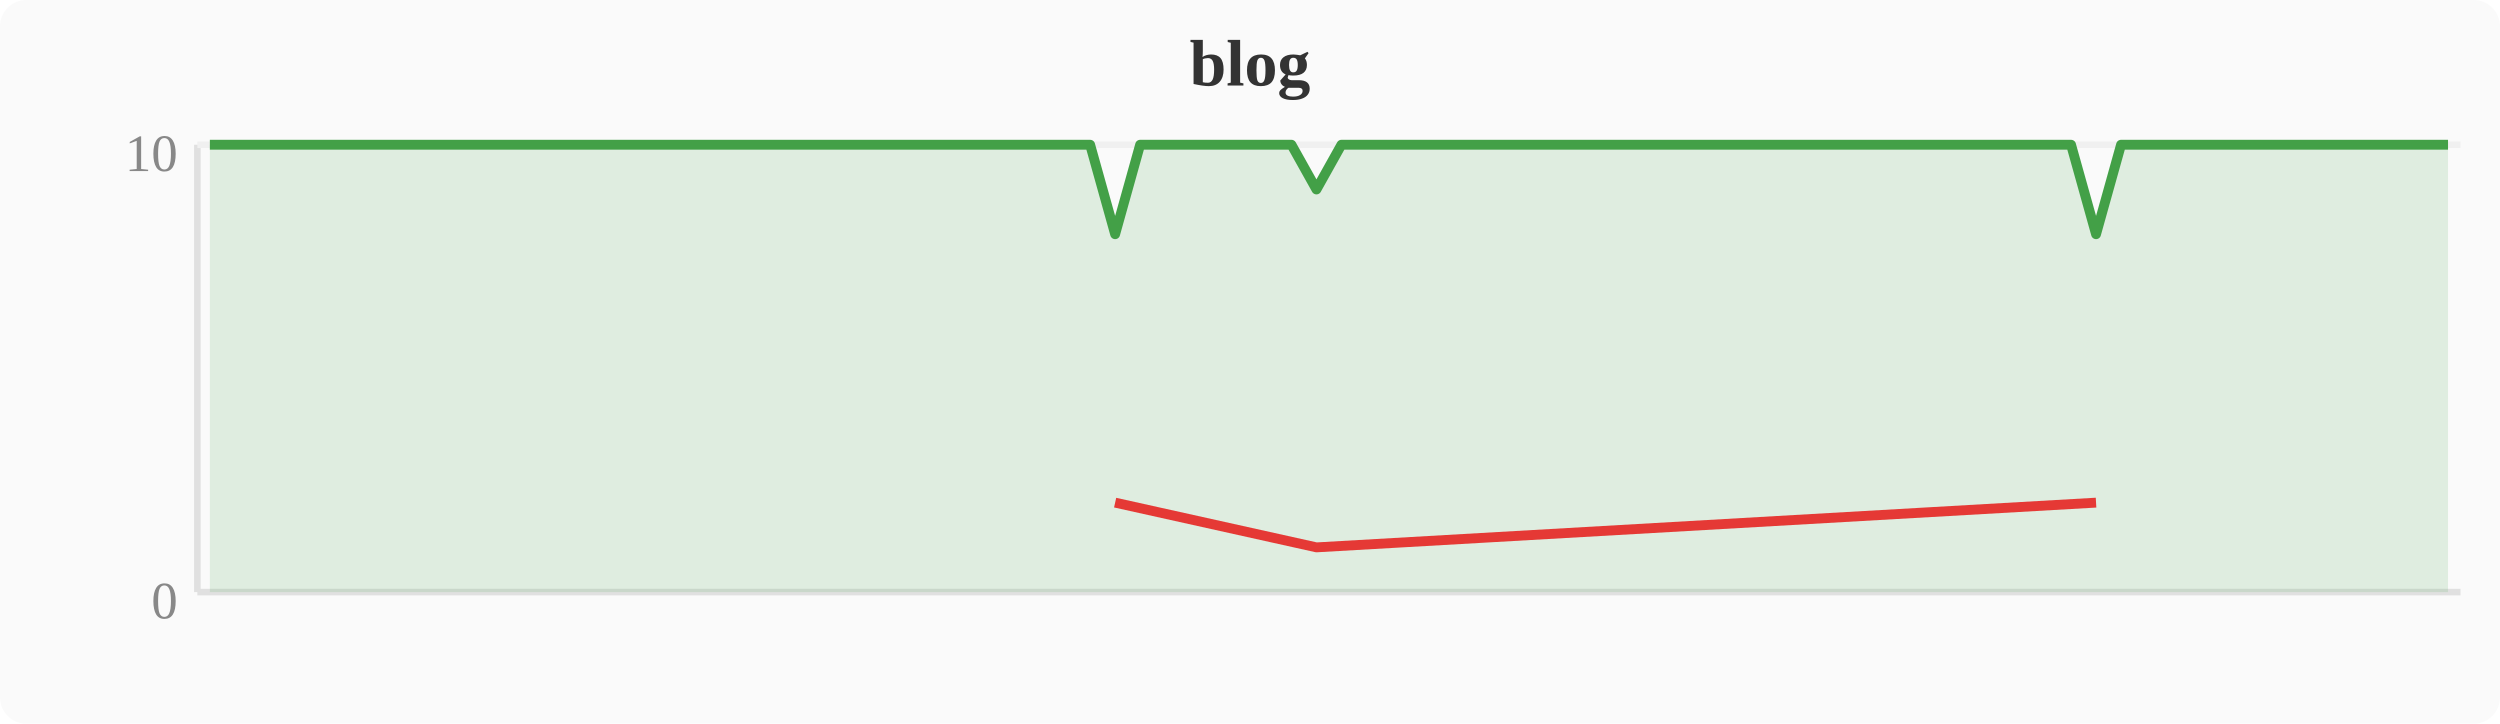
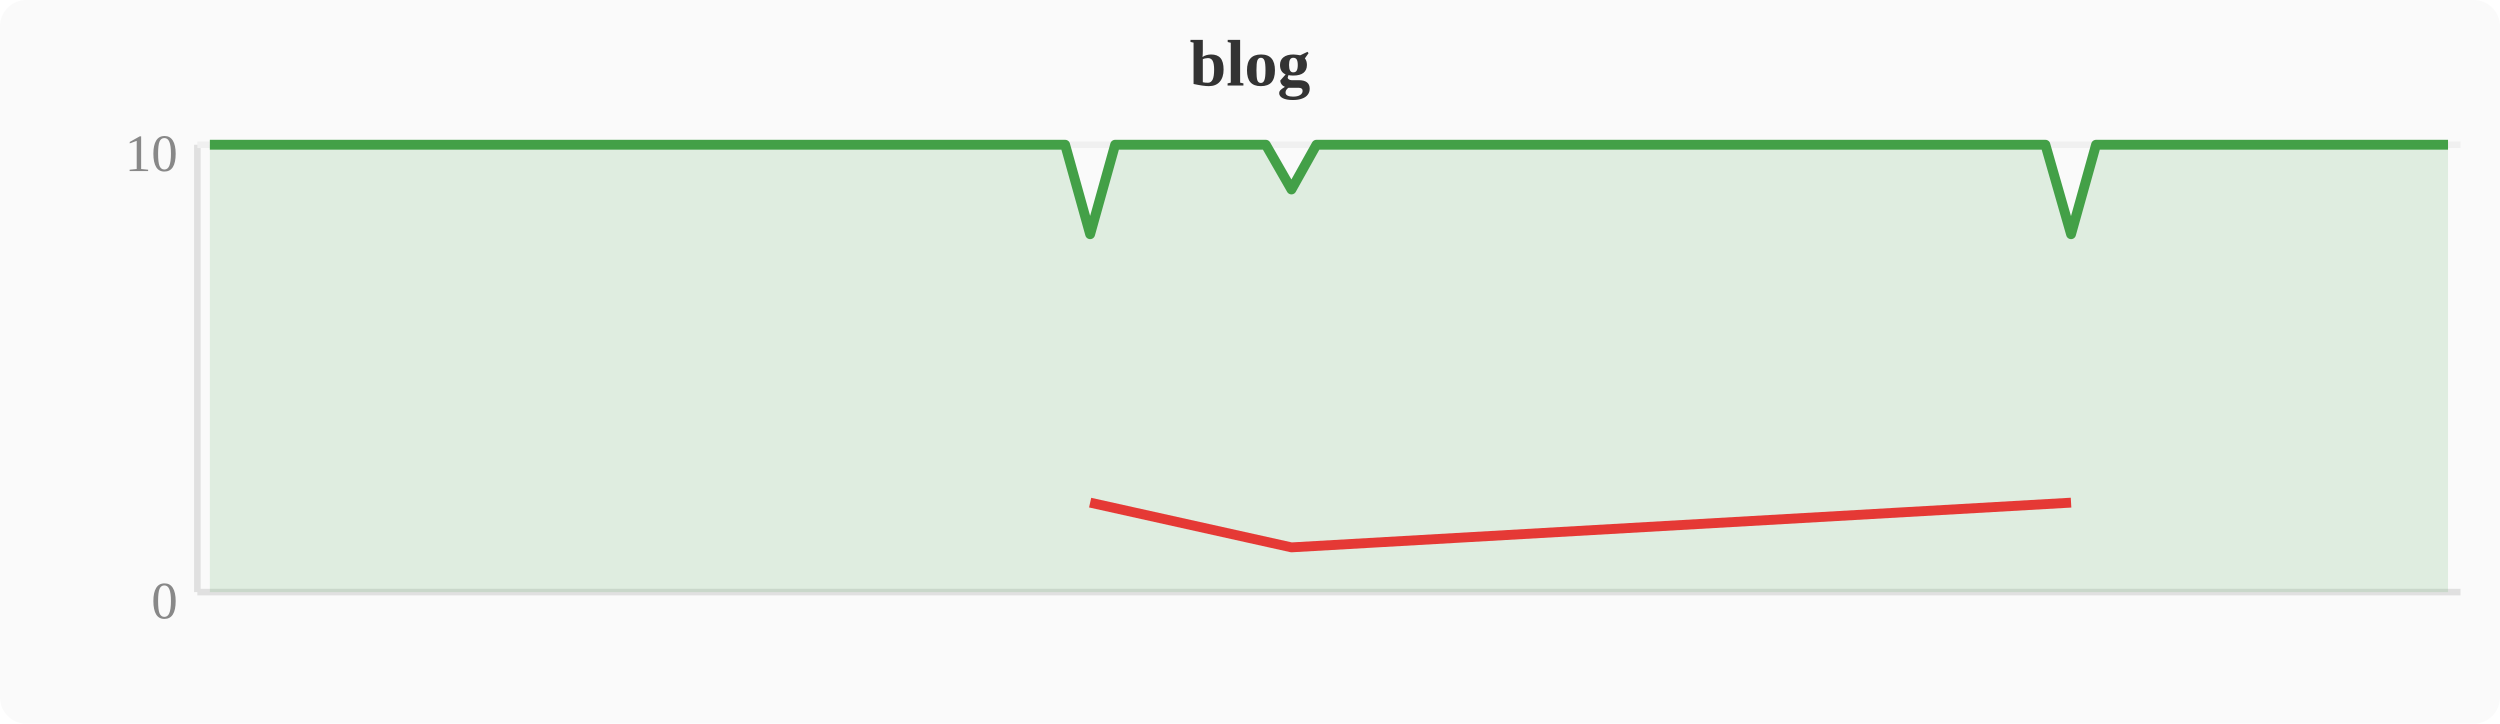
<svg xmlns="http://www.w3.org/2000/svg" width="380" height="110" viewBox="0 0 380 110">
  <rect width="380" height="110" fill="#fafafa" rx="4" />
  <text x="190" y="13" text-anchor="middle" font-size="10" font-weight="bold" fill="#333">blog</text>
  <line x1="30" y1="22" x2="30" y2="90" stroke="#e0e0e0" stroke-width="1" />
  <line x1="30" y1="90" x2="374" y2="90" stroke="#e0e0e0" stroke-width="1" />
  <line x1="30" y1="22" x2="374" y2="22" stroke="#f0f0f0" stroke-width="1" />
  <text x="27" y="94" text-anchor="end" font-size="8" fill="#888">0</text>
  <text x="27" y="26" text-anchor="end" font-size="8" fill="#888">10</text>
-   <polygon points="31.9,22.0 35.7,22.0 39.6,22.0 43.4,22.0 47.2,22.0 51.0,22.0 54.8,22.0 58.7,22.0 62.5,22.0 66.3,22.0 70.1,22.0 74.0,22.0 77.8,22.0 81.6,22.0 85.4,22.0 89.2,22.0 93.1,22.0 96.9,22.0 100.7,22.0 104.5,22.0 108.4,22.0 112.2,22.0 116.0,22.0 119.8,22.0 123.6,22.0 127.5,22.0 131.3,22.0 135.1,22.0 138.9,22.0 142.8,22.0 146.6,22.0 150.4,22.0 154.2,22.0 158.0,22.0 161.9,22.0 165.7,22.0 169.5,35.6 173.3,22.0 177.2,22.0 181.0,22.0 184.8,22.0 188.6,22.0 192.4,22.0 196.3,22.0 200.1,28.8 203.9,22.0 207.7,22.0 211.6,22.0 215.4,22.0 219.2,22.0 223.0,22.0 226.8,22.0 230.7,22.0 234.5,22.0 238.3,22.0 242.1,22.0 246.0,22.0 249.8,22.0 253.6,22.0 257.4,22.0 261.2,22.0 265.1,22.0 268.9,22.0 272.7,22.0 276.5,22.0 280.4,22.0 284.2,22.0 288.0,22.0 291.8,22.0 295.6,22.0 299.5,22.0 303.3,22.0 307.1,22.0 310.9,22.0 314.8,22.0 318.6,35.6 322.4,22.0 326.2,22.0 330.0,22.0 333.9,22.0 337.7,22.0 341.5,22.0 345.3,22.0 349.2,22.0 353.0,22.0 356.8,22.0 360.6,22.0 364.4,22.0 368.3,22.0 372.1,22.0 372.1,90 31.9,90" fill="#43a047" opacity="0.15" />
-   <polyline points="31.9,22.0 35.7,22.0 39.6,22.0 43.4,22.0 47.2,22.0 51.0,22.0 54.8,22.0 58.7,22.0 62.5,22.0 66.3,22.0 70.1,22.0 74.0,22.0 77.8,22.0 81.6,22.0 85.4,22.0 89.2,22.0 93.1,22.0 96.9,22.0 100.7,22.0 104.5,22.0 108.4,22.0 112.2,22.0 116.0,22.0 119.8,22.0 123.6,22.0 127.5,22.0 131.3,22.0 135.1,22.0 138.9,22.0 142.8,22.0 146.6,22.0 150.4,22.0 154.2,22.0 158.0,22.0 161.9,22.0 165.7,22.0 169.5,35.6 173.3,22.0 177.2,22.0 181.0,22.0 184.8,22.0 188.6,22.0 192.4,22.0 196.3,22.0 200.1,28.8 203.9,22.0 207.7,22.0 211.6,22.0 215.4,22.0 219.2,22.0 223.0,22.0 226.8,22.0 230.7,22.0 234.5,22.0 238.3,22.0 242.1,22.0 246.0,22.0 249.8,22.0 253.6,22.0 257.4,22.0 261.2,22.0 265.1,22.0 268.9,22.0 272.7,22.0 276.5,22.0 280.4,22.0 284.2,22.0 288.0,22.0 291.8,22.0 295.6,22.0 299.5,22.0 303.3,22.0 307.1,22.0 310.9,22.0 314.8,22.0 318.6,35.6 322.4,22.0 326.2,22.0 330.0,22.0 333.9,22.0 337.7,22.0 341.5,22.0 345.3,22.0 349.2,22.0 353.0,22.0 356.8,22.0 360.6,22.0 364.4,22.0 368.3,22.0 372.1,22.0" fill="none" stroke="#43a047" stroke-width="1.5" stroke-linejoin="round" />
-   <polyline points="169.5,76.4 200.1,83.2 318.6,76.4" fill="none" stroke="#e53935" stroke-width="1.5" stroke-linejoin="round" />
+   <polygon points="31.9,22.0 35.7,22.0 39.6,22.0 43.4,22.0 47.2,22.0 51.0,22.0 54.8,22.0 58.7,22.0 62.5,22.0 66.3,22.0 70.1,22.0 74.0,22.0 77.8,22.0 81.6,22.0 85.4,22.0 89.2,22.0 93.1,22.0 96.9,22.0 100.7,22.0 104.5,22.0 108.4,22.0 112.2,22.0 116.0,22.0 119.8,22.0 123.6,22.0 127.5,22.0 131.3,22.0 135.1,22.0 138.9,22.0 142.8,22.0 146.6,22.0 150.4,22.0 154.2,22.0 158.0,22.0 161.9,22.0 165.7,35.6 169.5,22.0 173.3,22.0 177.2,22.0 181.0,22.0 184.8,22.0 188.6,22.0 192.4,22.0 196.3,28.8 200.1,22.0 203.9,22.0 207.7,22.0 211.6,22.0 215.4,22.0 219.2,22.0 223.0,22.0 226.8,22.0 230.7,22.0 234.5,22.0 238.3,22.0 242.1,22.0 246.0,22.0 249.8,22.0 253.6,22.0 257.4,22.0 261.2,22.0 265.1,22.0 268.9,22.0 272.7,22.0 276.5,22.0 280.4,22.0 284.2,22.0 288.0,22.0 291.8,22.0 295.6,22.0 299.5,22.0 303.3,22.0 307.1,22.0 310.9,22.0 314.8,35.6 318.6,22.0 322.4,22.0 326.2,22.0 330.0,22.0 333.9,22.0 337.7,22.0 341.5,22.0 345.3,22.0 349.2,22.0 353.0,22.0 356.8,22.0 360.6,22.0 364.4,22.0 368.3,22.0 372.1,22.0 372.1,90 31.9,90" fill="#43a047" opacity="0.15" />
+   <polyline points="31.9,22.0 35.7,22.0 39.6,22.0 43.4,22.0 47.2,22.0 51.0,22.0 54.8,22.0 58.7,22.0 62.5,22.0 66.3,22.0 70.1,22.0 74.0,22.0 77.8,22.0 81.6,22.0 85.4,22.0 89.2,22.0 93.1,22.0 96.9,22.0 100.7,22.0 104.5,22.0 108.4,22.0 112.2,22.0 116.0,22.0 119.8,22.0 123.6,22.0 127.5,22.0 131.3,22.0 135.1,22.0 138.9,22.0 142.8,22.0 146.6,22.0 150.4,22.0 154.2,22.0 158.0,22.0 161.9,22.0 165.7,35.6 169.5,22.0 173.3,22.0 177.2,22.0 181.0,22.0 184.8,22.0 188.6,22.0 192.4,22.0 196.3,28.8 200.1,22.0 203.9,22.0 207.7,22.0 211.6,22.0 215.4,22.0 219.2,22.0 223.0,22.0 226.8,22.0 230.7,22.0 234.5,22.0 238.3,22.0 242.1,22.0 246.0,22.0 249.8,22.0 253.6,22.0 257.4,22.0 261.2,22.0 265.1,22.0 268.9,22.0 272.7,22.0 276.5,22.0 280.4,22.0 284.2,22.0 288.0,22.0 291.8,22.0 295.6,22.0 299.5,22.0 303.3,22.0 307.1,22.0 310.9,22.0 314.8,35.6 318.6,22.0 322.4,22.0 326.2,22.0 330.0,22.0 333.9,22.0 337.7,22.0 341.5,22.0 345.3,22.0 349.2,22.0 353.0,22.0 356.8,22.0 360.6,22.0 364.4,22.0 368.3,22.0 372.1,22.0" fill="none" stroke="#43a047" stroke-width="1.5" stroke-linejoin="round" />
+   <polyline points="165.7,76.4 196.3,83.2 314.8,76.4" fill="none" stroke="#e53935" stroke-width="1.5" stroke-linejoin="round" />
</svg>
